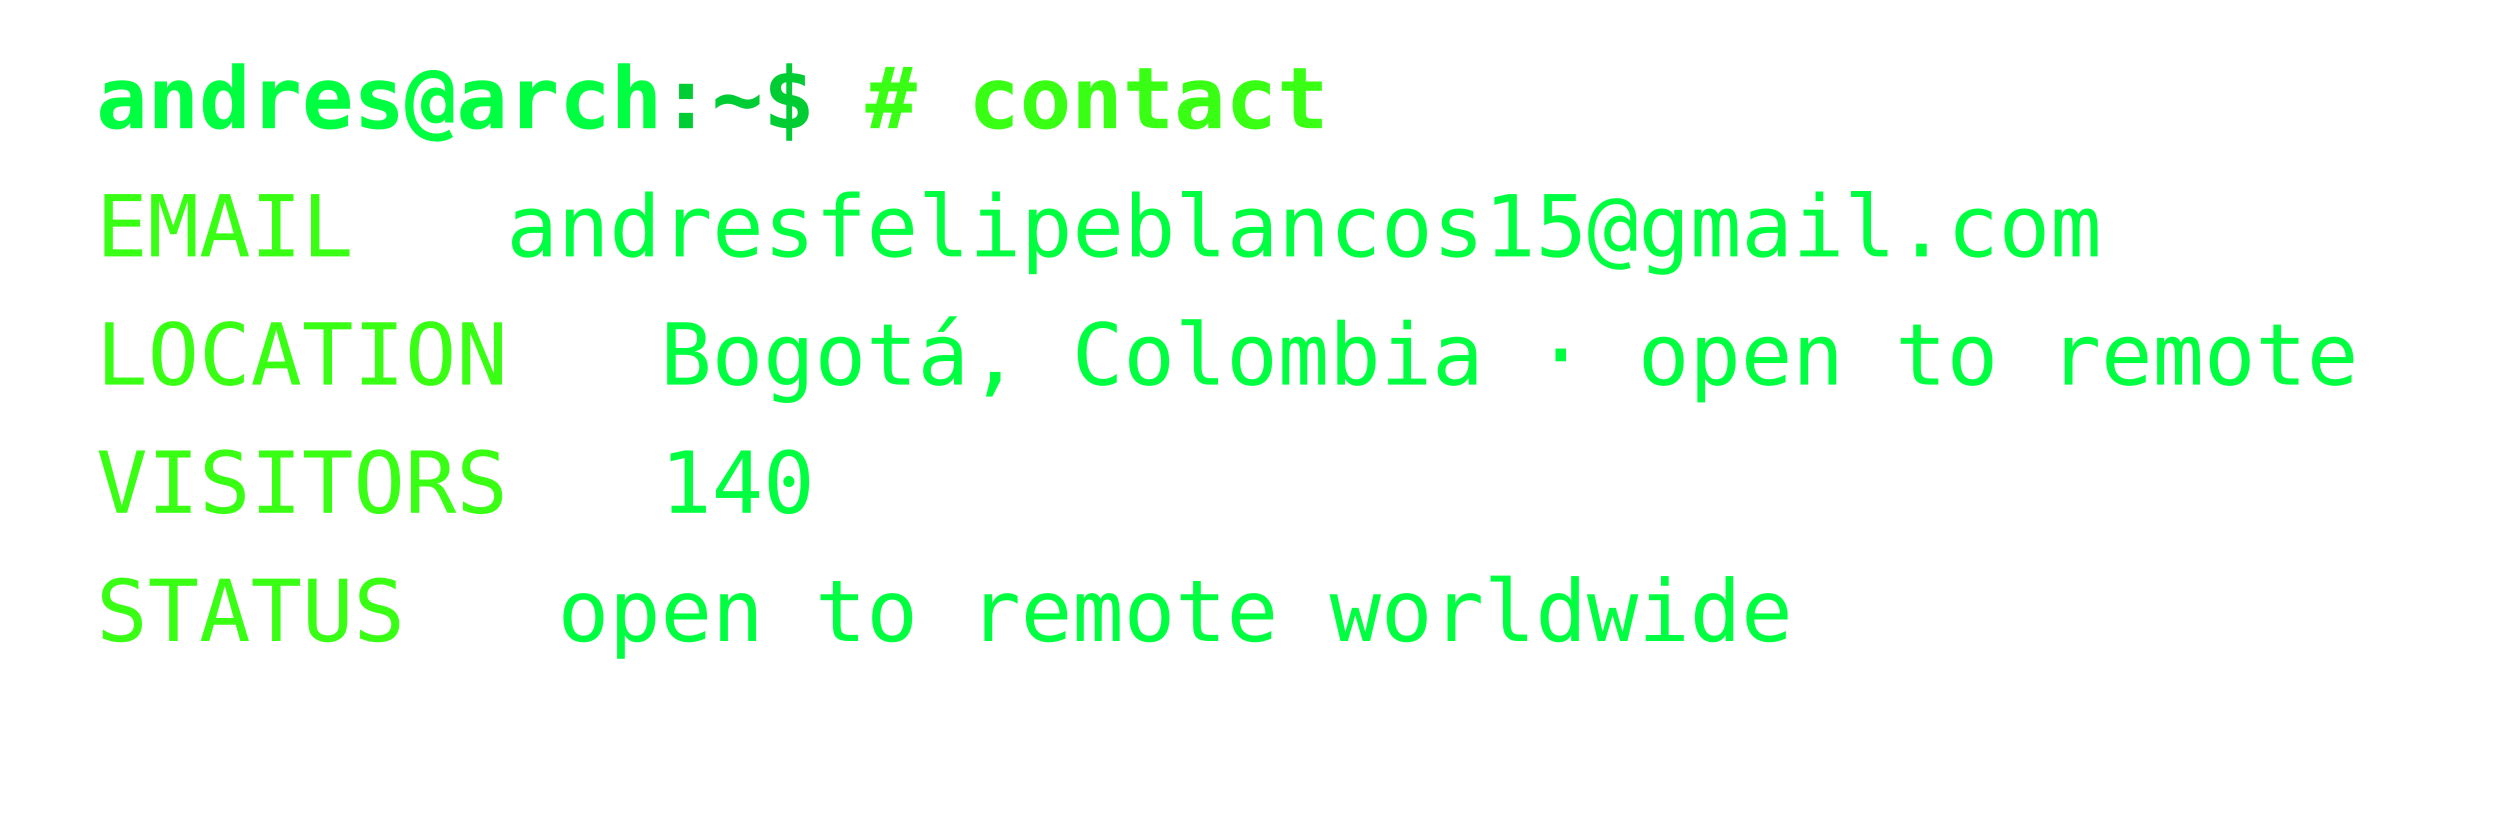
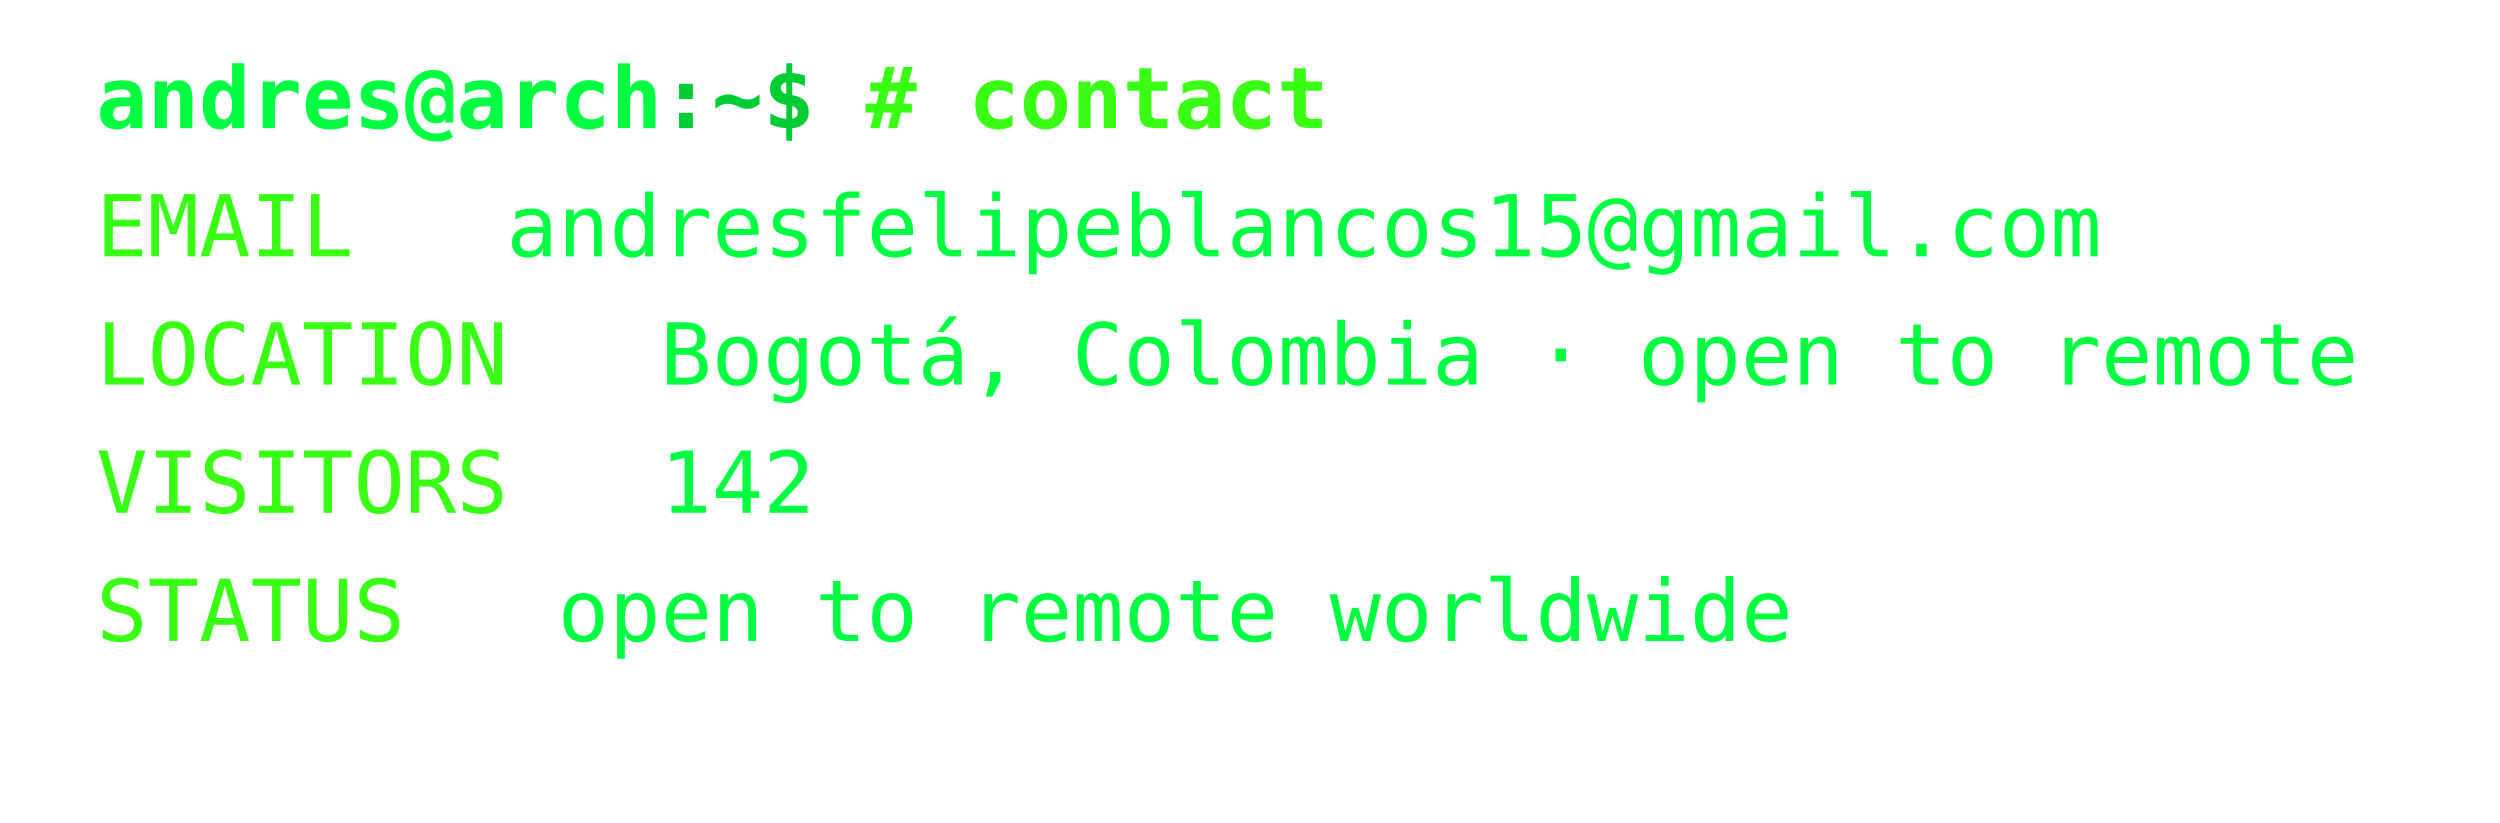
<svg xmlns="http://www.w3.org/2000/svg" width="468px" height="154px" font-family="Consolas,Menlo,monospace" font-size="16px">
  <defs>
    <style>
text {{ white-space: pre; }}
</style>
  </defs>
  <text x="18" y="24" fill="#00ff41" font-weight="bold">andres@arch</text>
  <text x="123.6" y="24" fill="#00cc33" font-weight="bold">:~$ </text>
  <text x="162.0" y="24" fill="#39ff14" font-weight="bold"># contact</text>
  <text x="18" y="48" fill="#39ff14">EMAIL</text>
  <text x="94.8" y="48" fill="#00ff41">andresfelipeblancos15@gmail.com</text>
  <text x="18" y="72" fill="#39ff14">LOCATION</text>
  <text x="123.6" y="72" fill="#00ff41">Bogotá, Colombia · open to remote</text>
  <text x="18" y="96" fill="#39ff14">VISITORS</text>
-   <text x="123.6" y="96" fill="#00ff41">140</text>
+   <text x="123.6" y="96" fill="#00ff41">142</text>
  <text x="18" y="120" fill="#39ff14">STATUS</text>
  <text x="104.4" y="120" fill="#00ff41">open to remote worldwide</text>
</svg>
